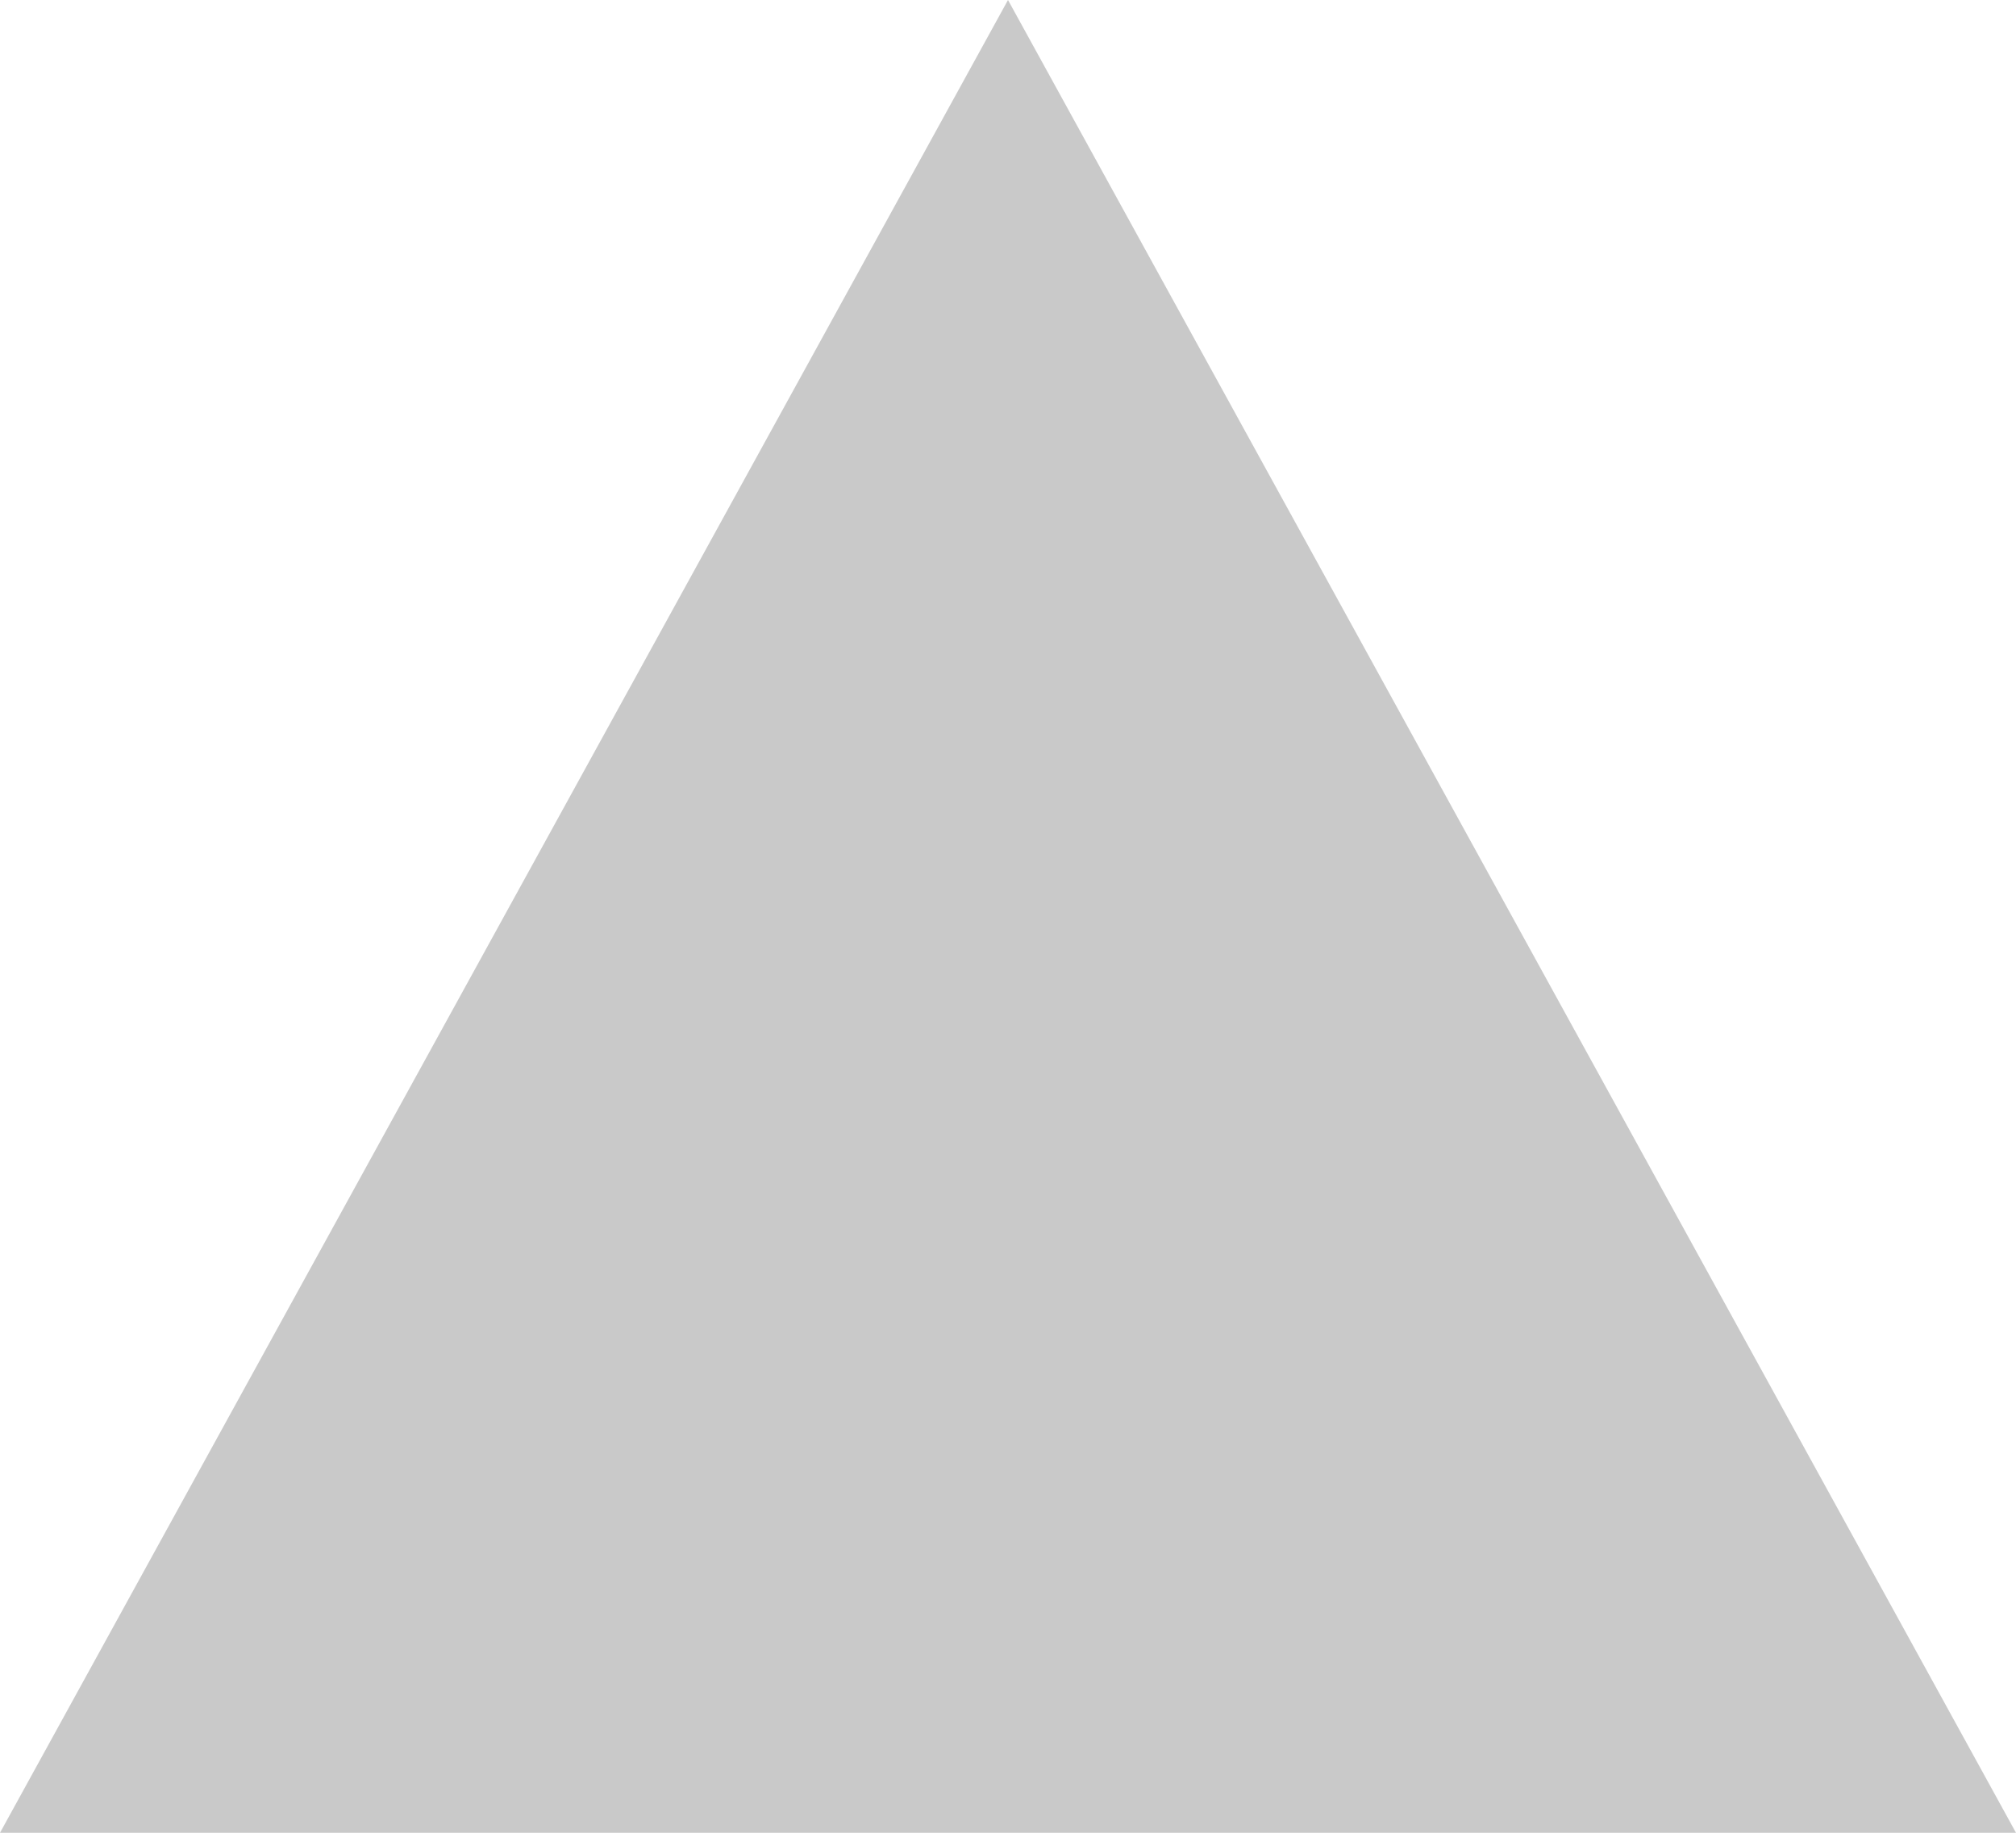
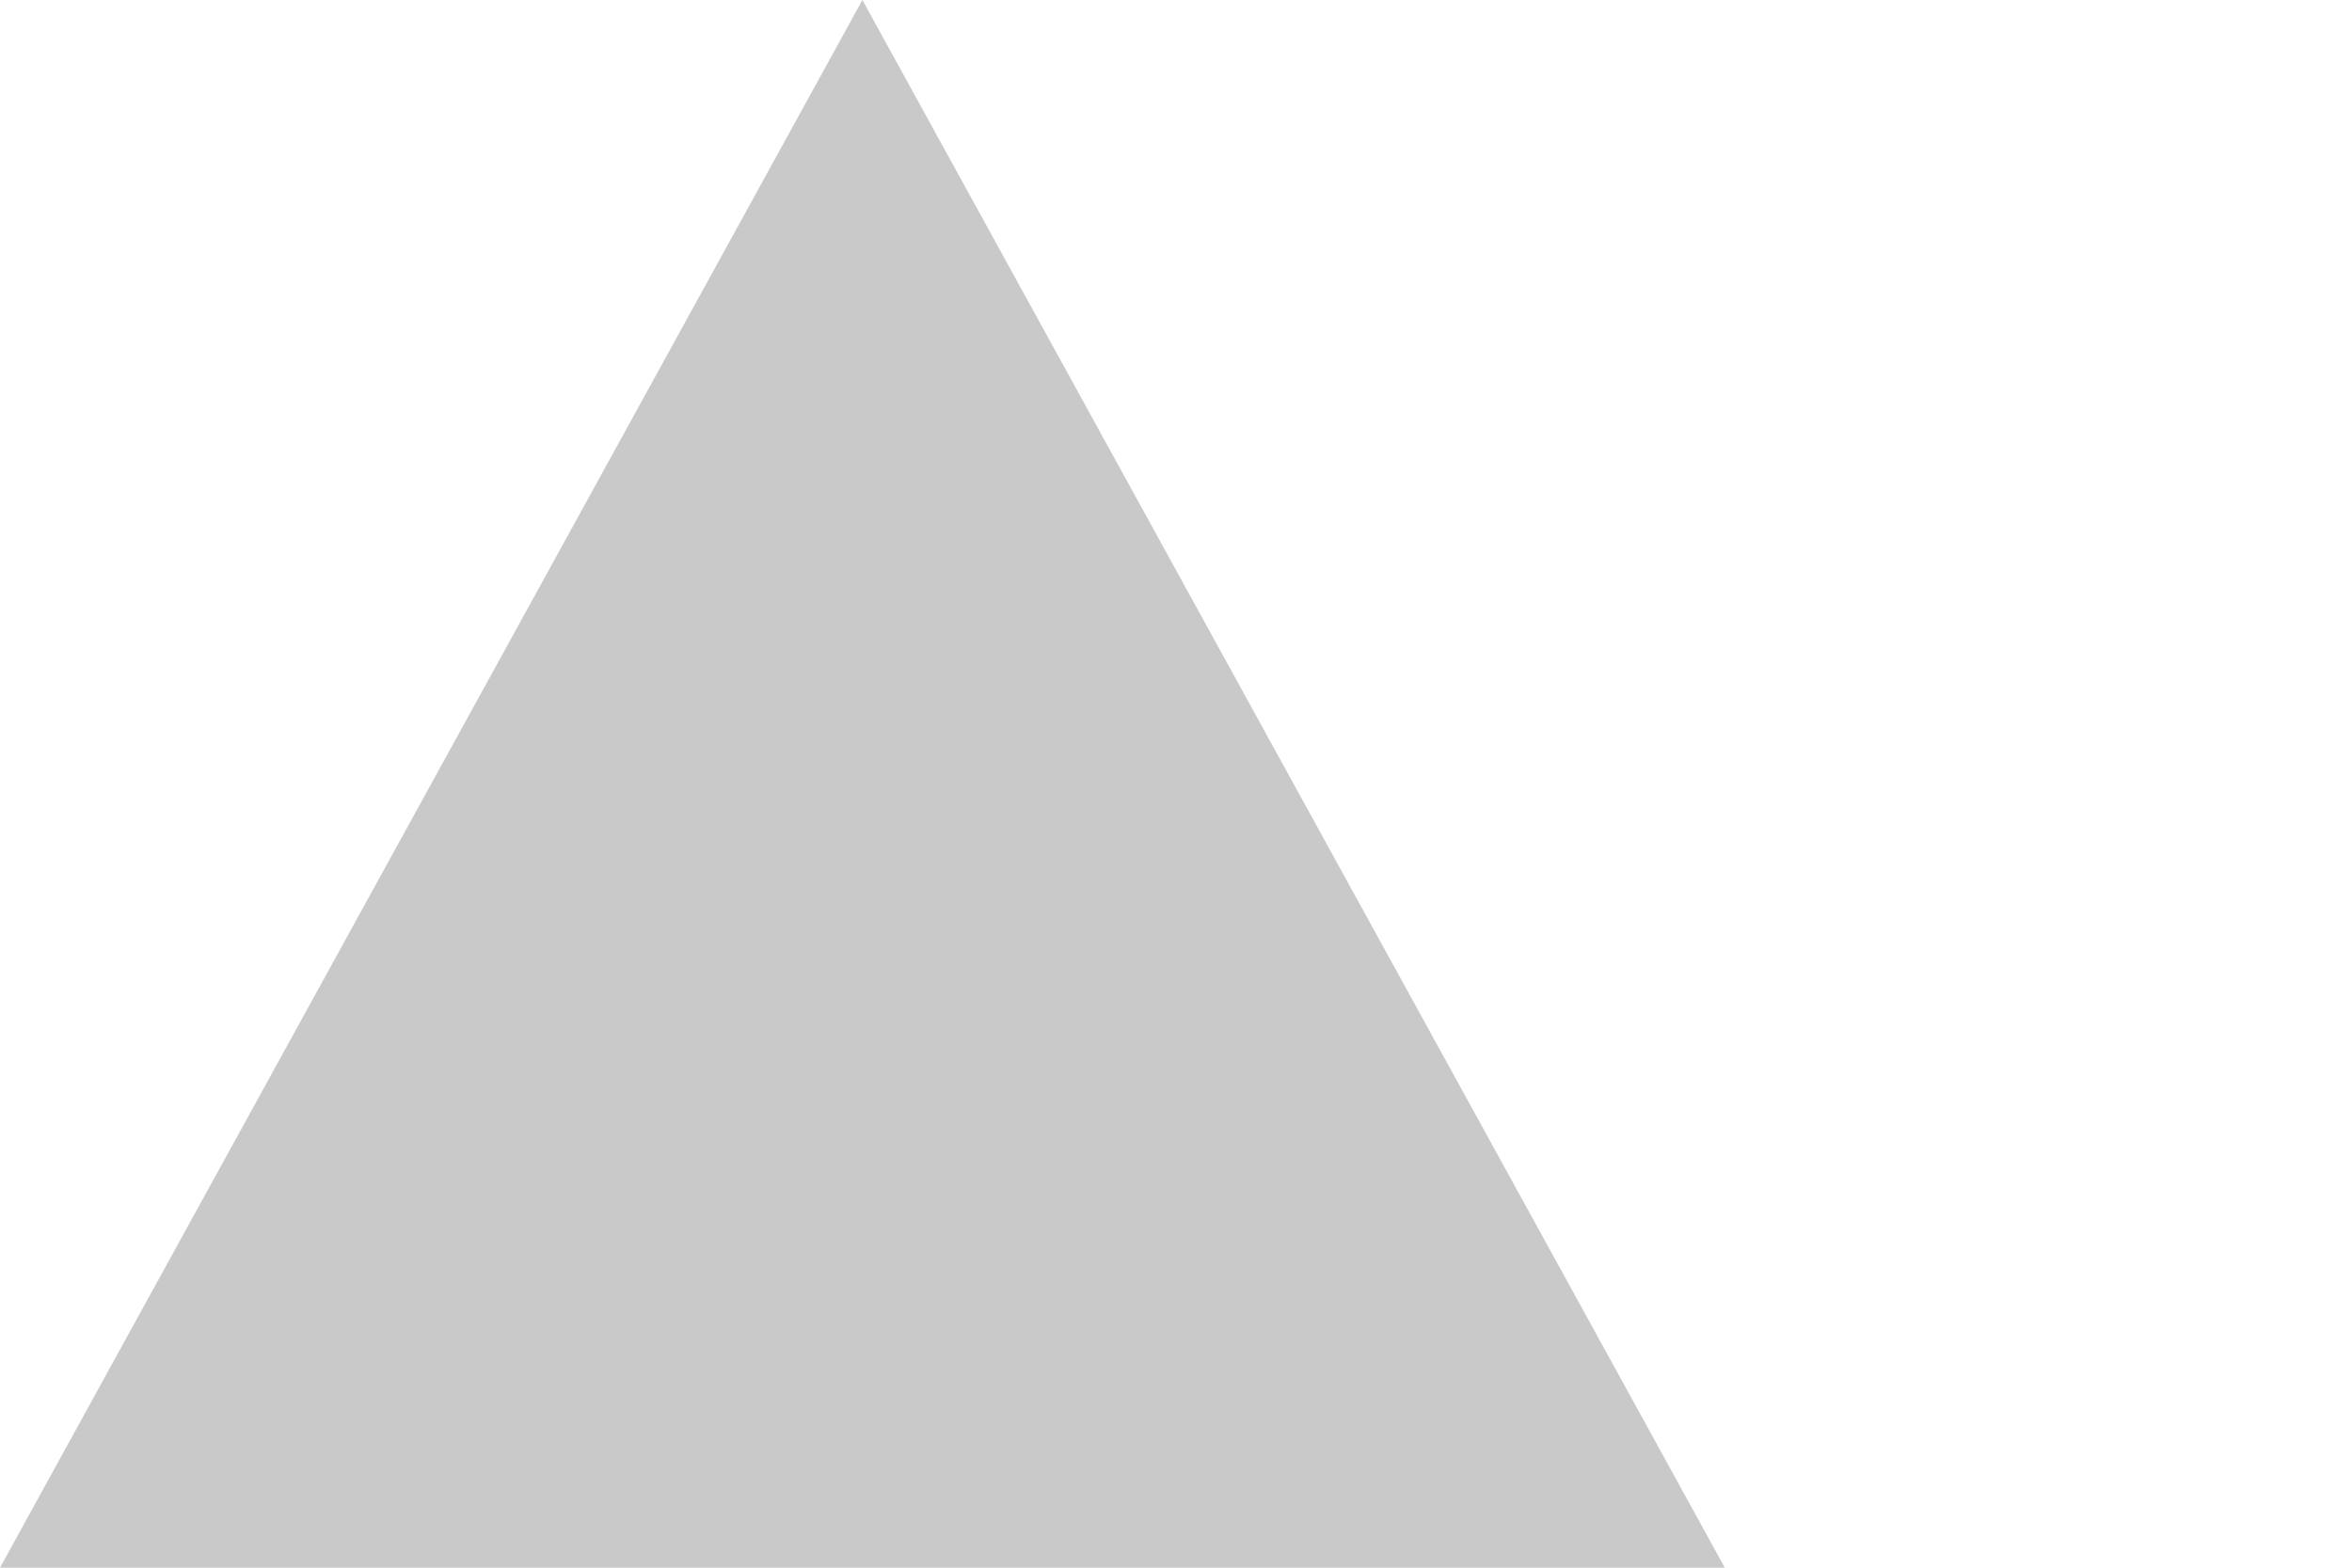
- <svg xmlns="http://www.w3.org/2000/svg" width="11" height="10" viewBox="0 0 11 10">
+ <svg xmlns="http://www.w3.org/2000/svg" width="15" height="10" viewBox="0 0 15 10">
  <path fill="#c9c9c9" d="M5.5 0L0 10h11z" />
</svg>
